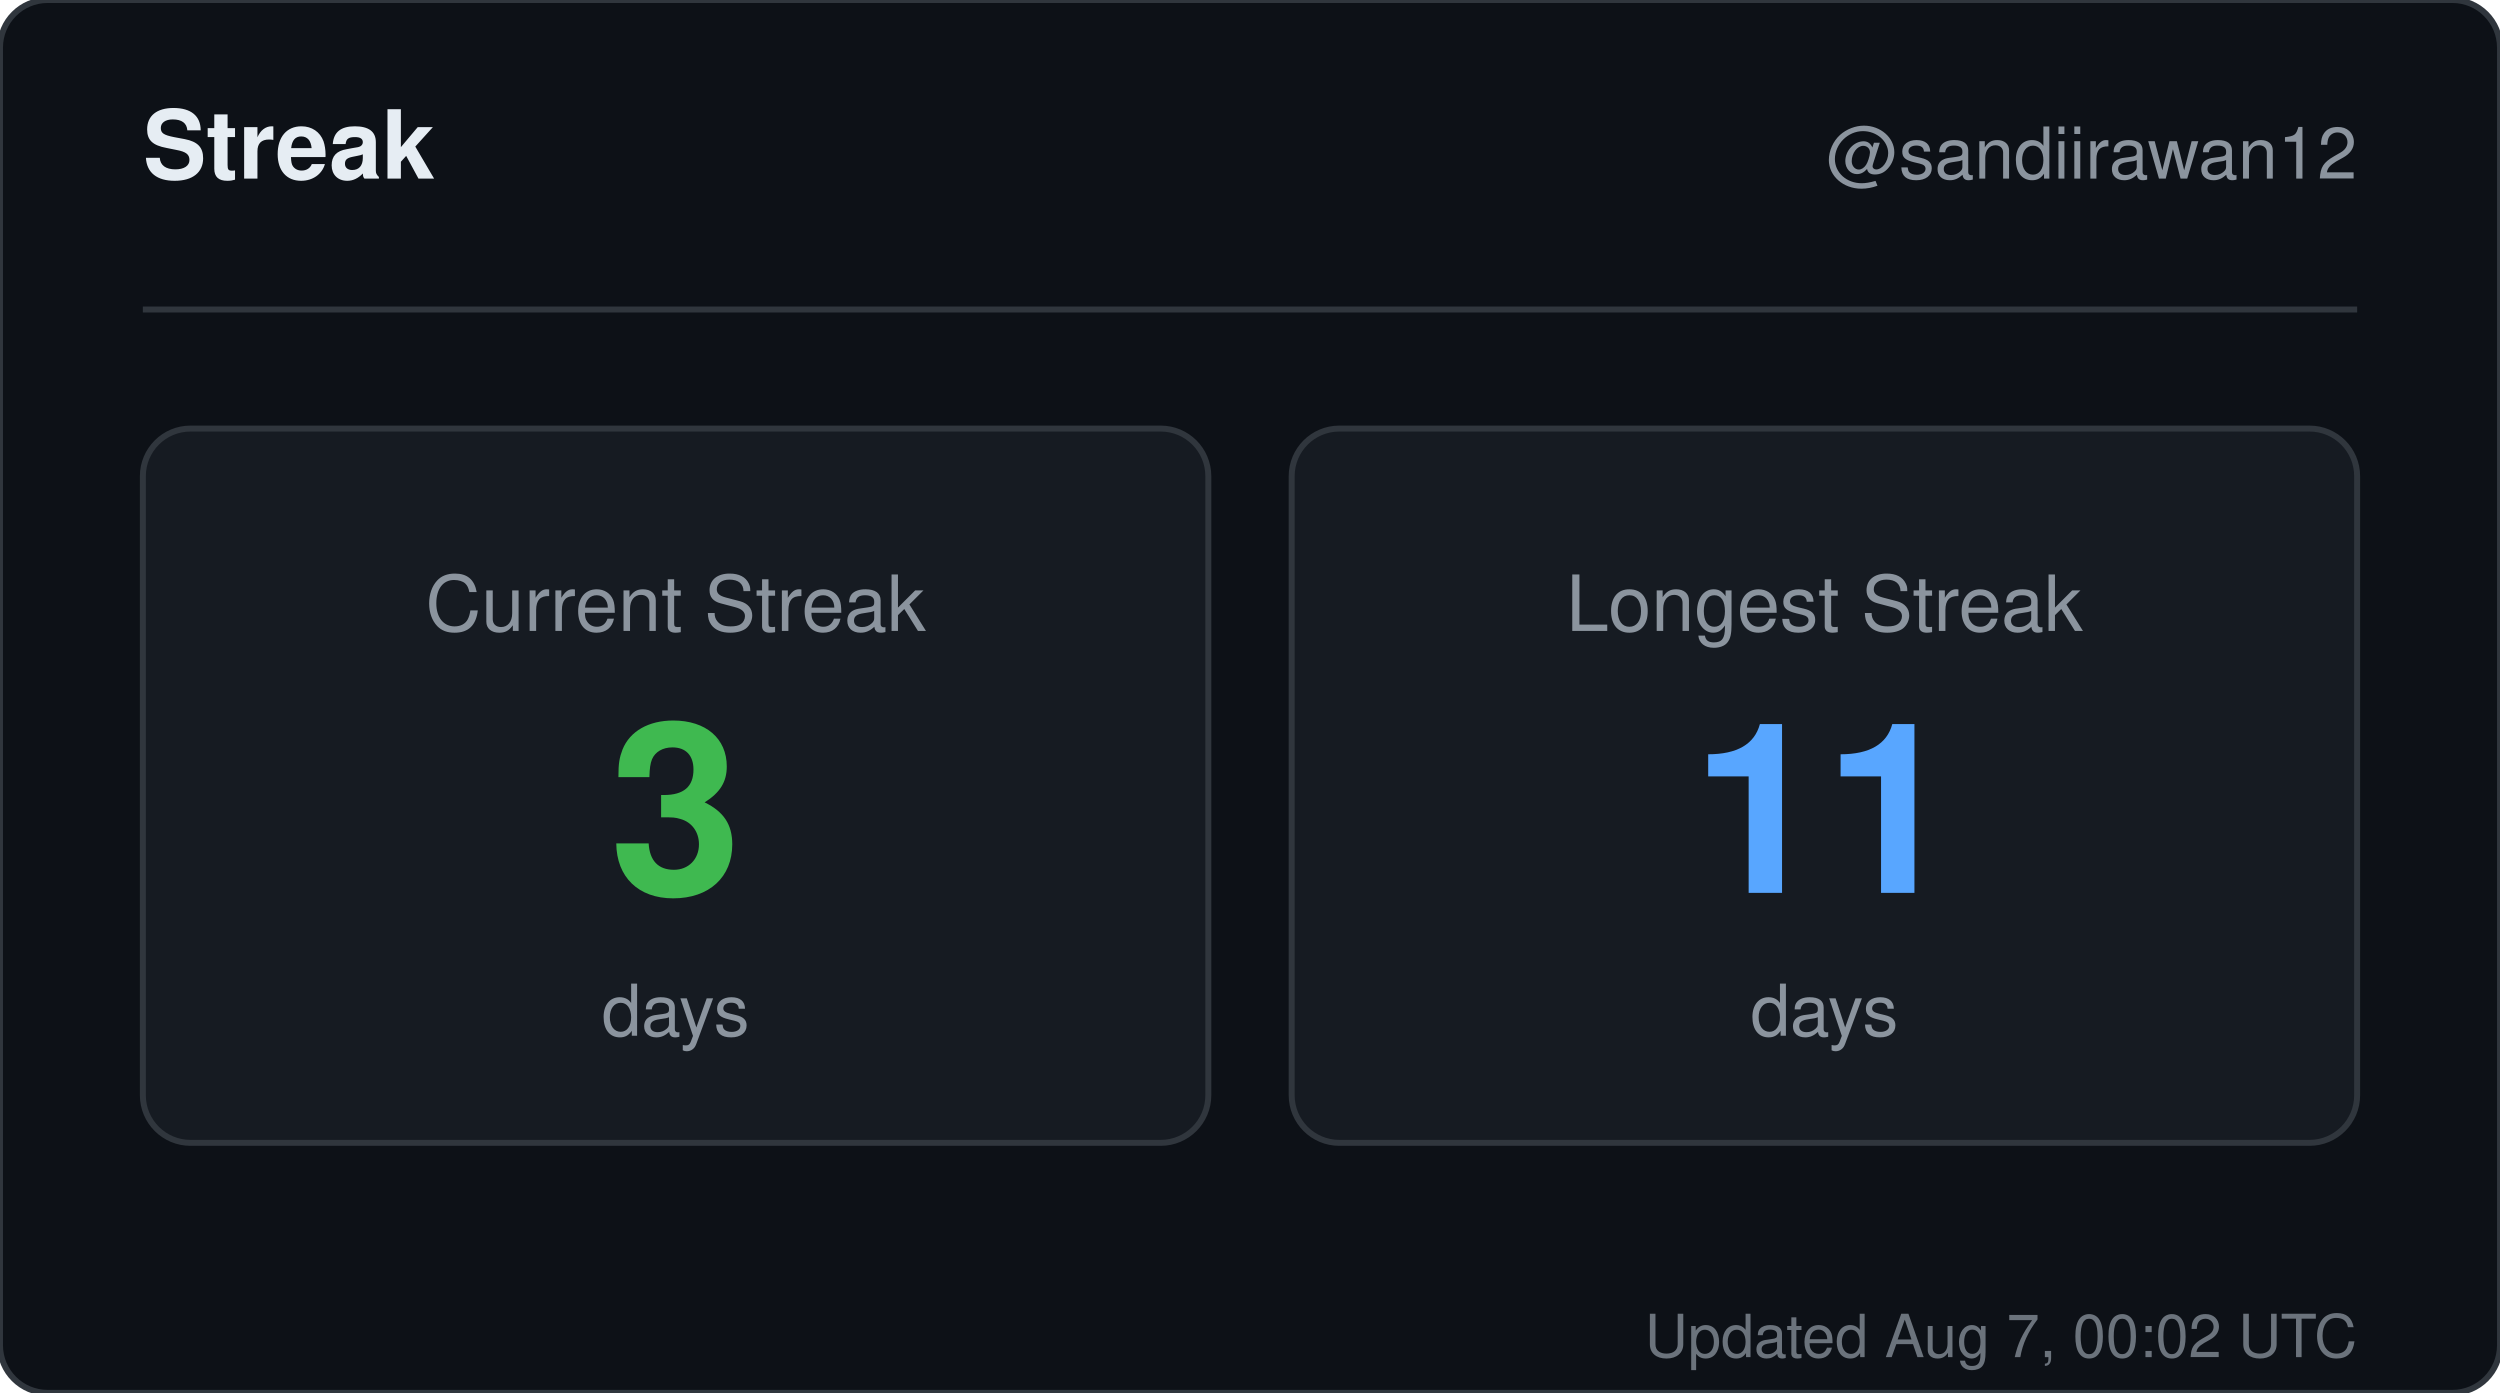
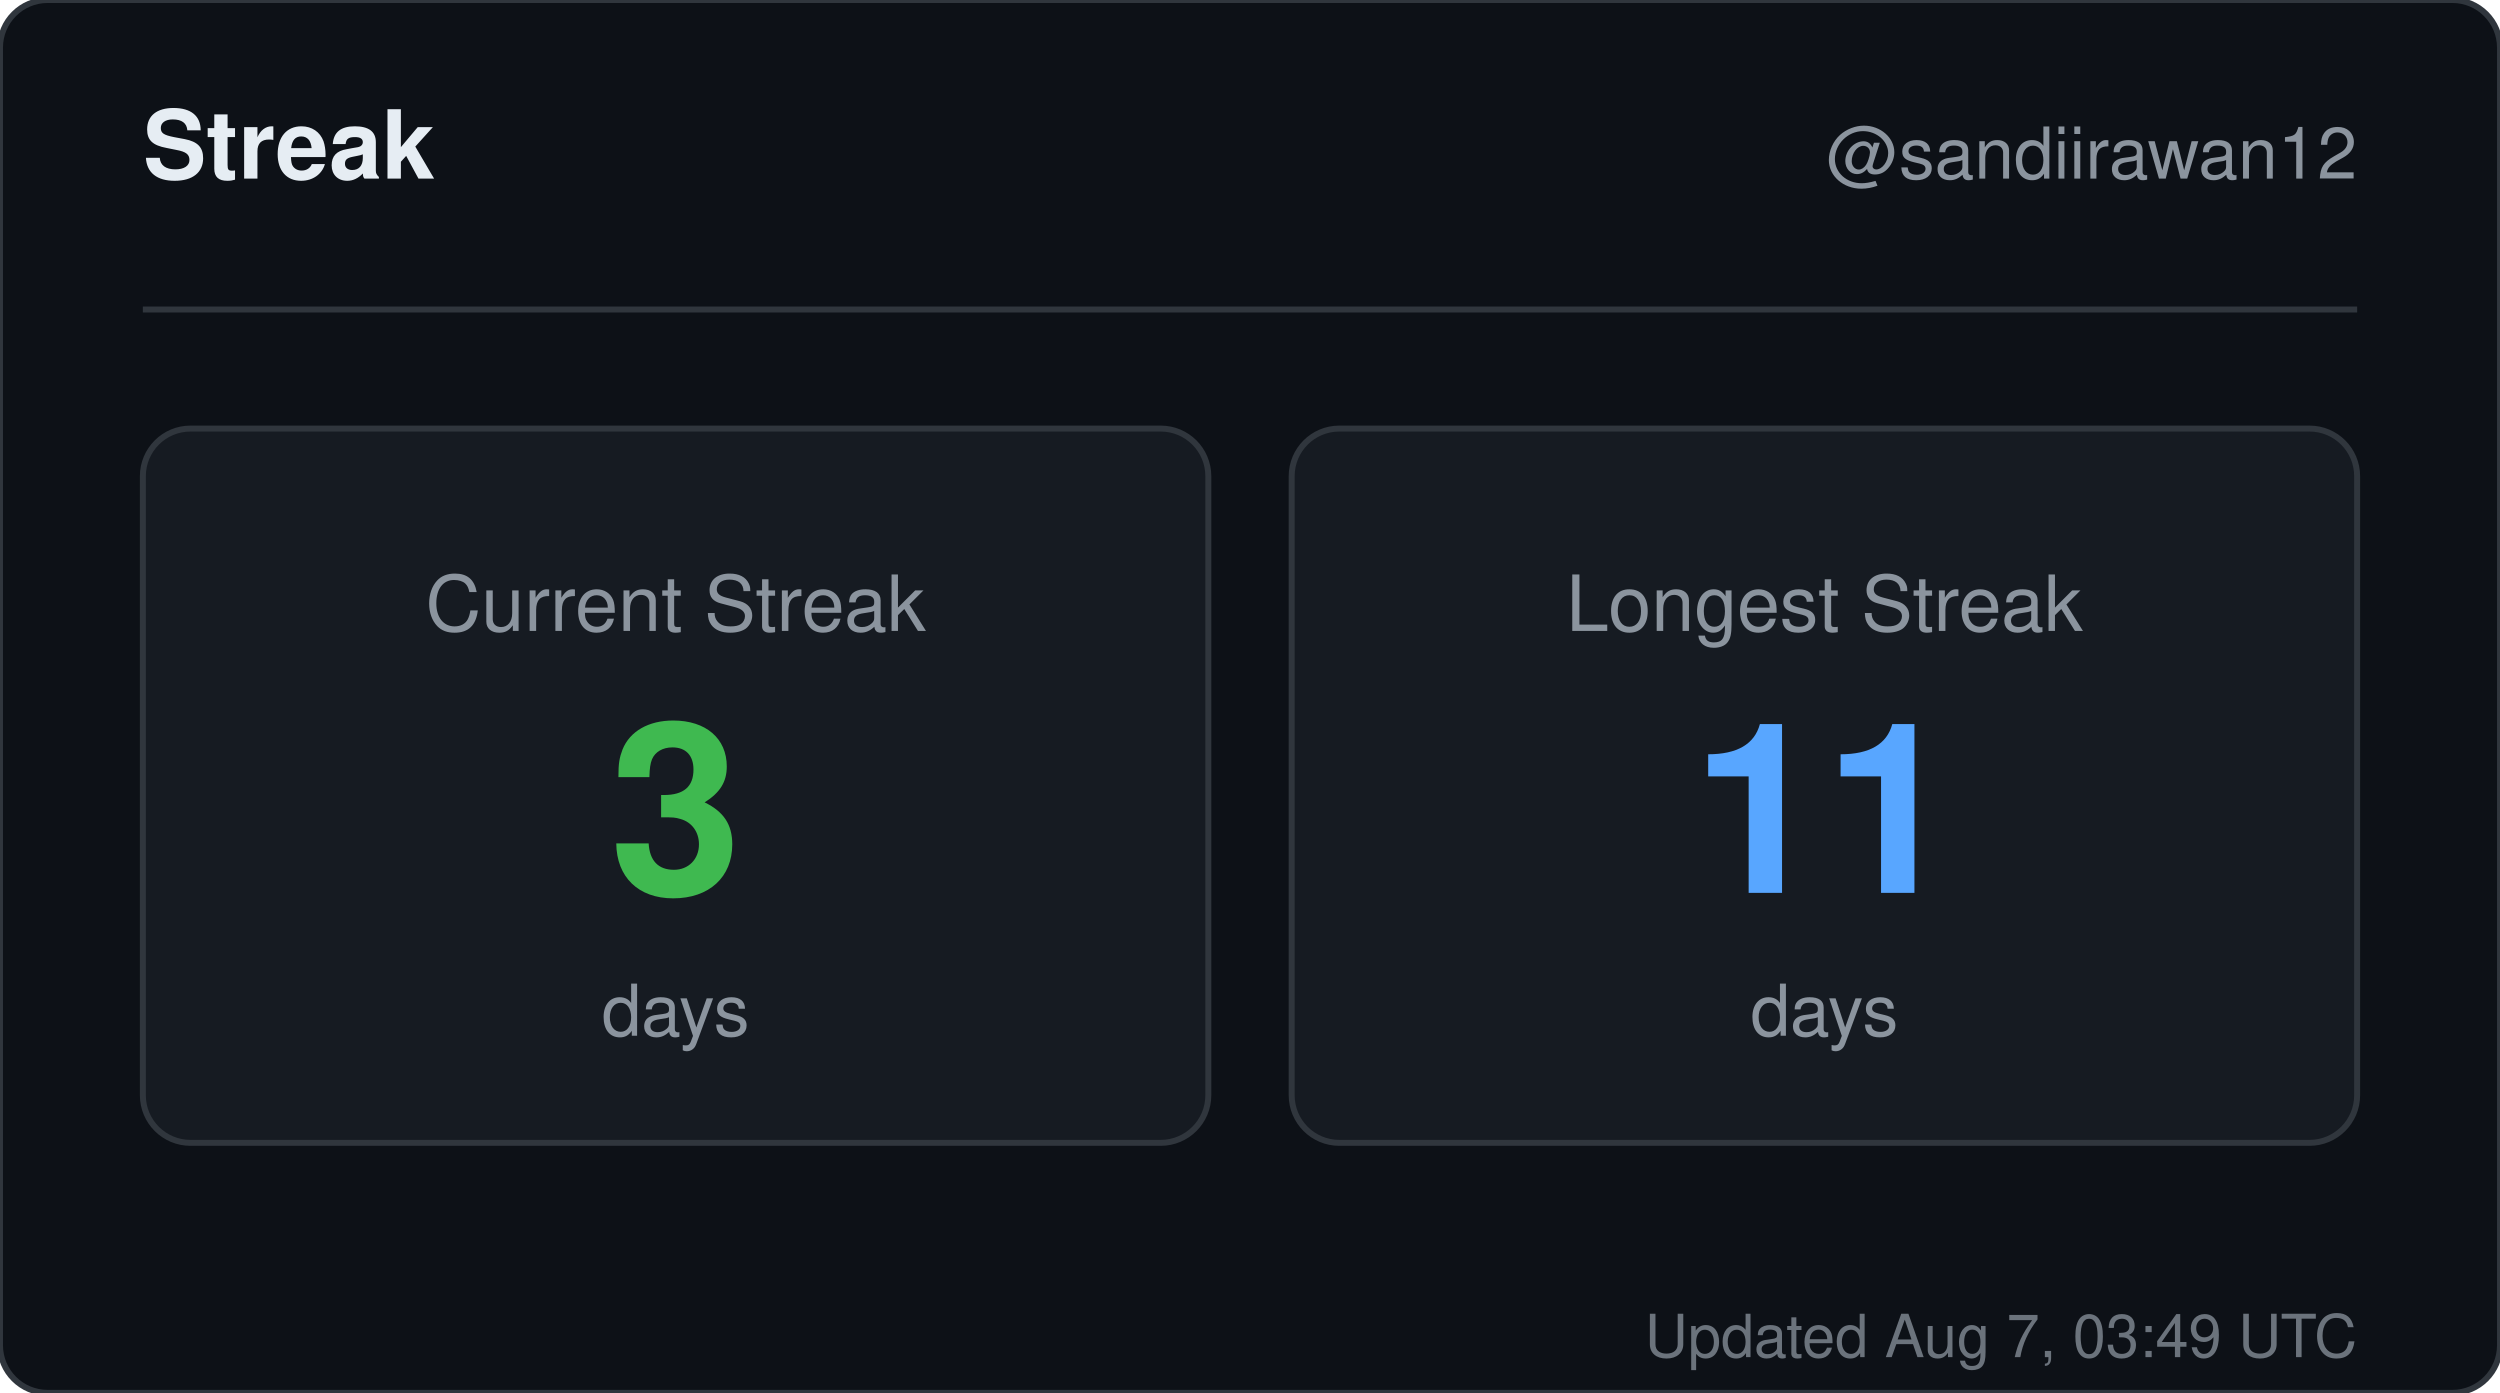
<svg xmlns="http://www.w3.org/2000/svg" width="420" height="234" viewBox="0 0 420 234" role="img" aria-label="Streak for sandiirawan12">
  <rect width="420" height="234" rx="8" fill="#0d1117" stroke="#30363d" />
  <g font-family="-apple-system, BlinkMacSystemFont, Segoe UI, Helvetica, Arial, sans-serif">
    <text x="24" y="30" fill="#e6edf3" font-size="16" font-weight="700">Streak</text>
    <text x="396" y="30" fill="#8b949e" font-size="12" text-anchor="end">@sandiirawan12</text>
    <line x1="24" y1="52" x2="396" y2="52" stroke="#30363d" />
    <rect x="24" y="72" width="179" height="120" rx="8" fill="#161b22" stroke="#30363d" />
    <text x="113.5" y="106" fill="#8b949e" font-size="13" text-anchor="middle">Current Streak</text>
    <text x="113.5" y="150" fill="#3fb950" font-size="40" font-weight="700" text-anchor="middle">3</text>
    <text x="113.5" y="174" fill="#8b949e" font-size="12" text-anchor="middle">days</text>
    <rect x="217" y="72" width="179" height="120" rx="8" fill="#161b22" stroke="#30363d" />
    <text x="306.5" y="106" fill="#8b949e" font-size="13" text-anchor="middle">Longest Streak</text>
    <text x="306.5" y="150" fill="#58a6ff" font-size="40" font-weight="700" text-anchor="middle">11</text>
    <text x="306.5" y="174" fill="#8b949e" font-size="12" text-anchor="middle">days</text>
-     <text x="396" y="228" fill="#8b949e" font-size="10" text-anchor="end" opacity="0.75">Updated Aug 7, 00:02 UTC</text>
+     <text x="396" y="228" fill="#8b949e" font-size="10" text-anchor="end" opacity="0.75">Updated Aug 7, 03:49 UTC</text>
  </g>
</svg>
